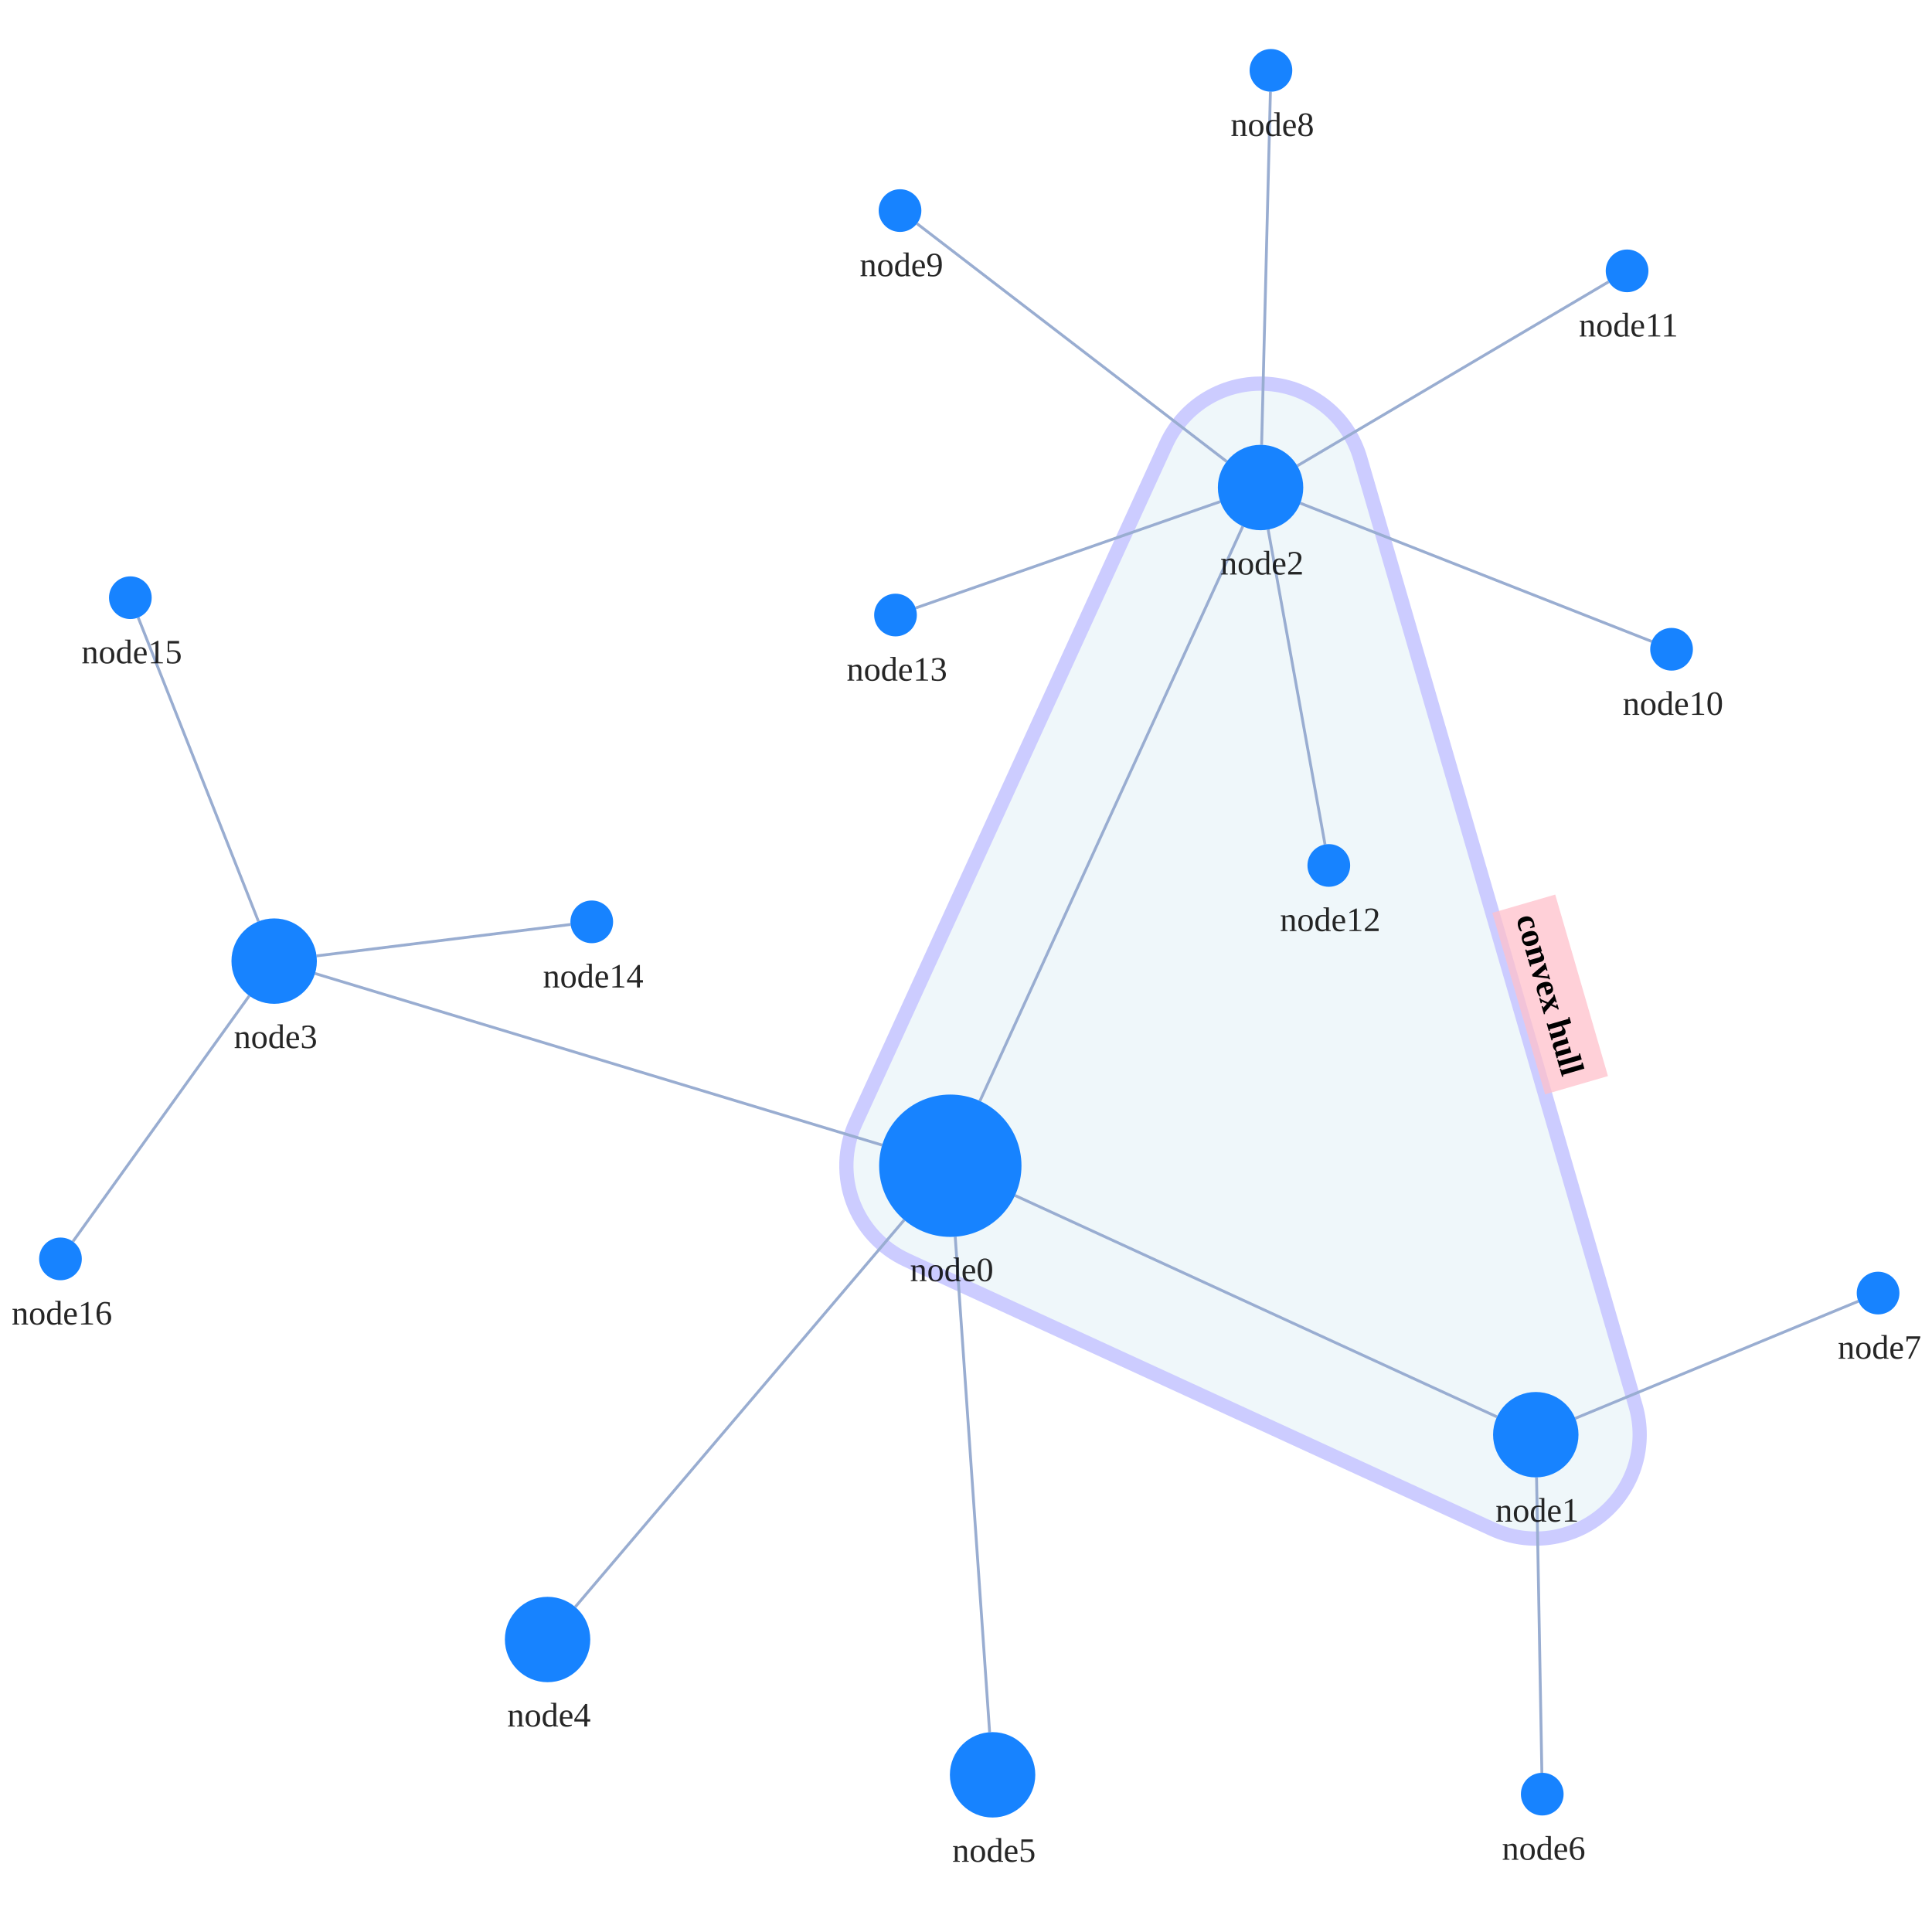
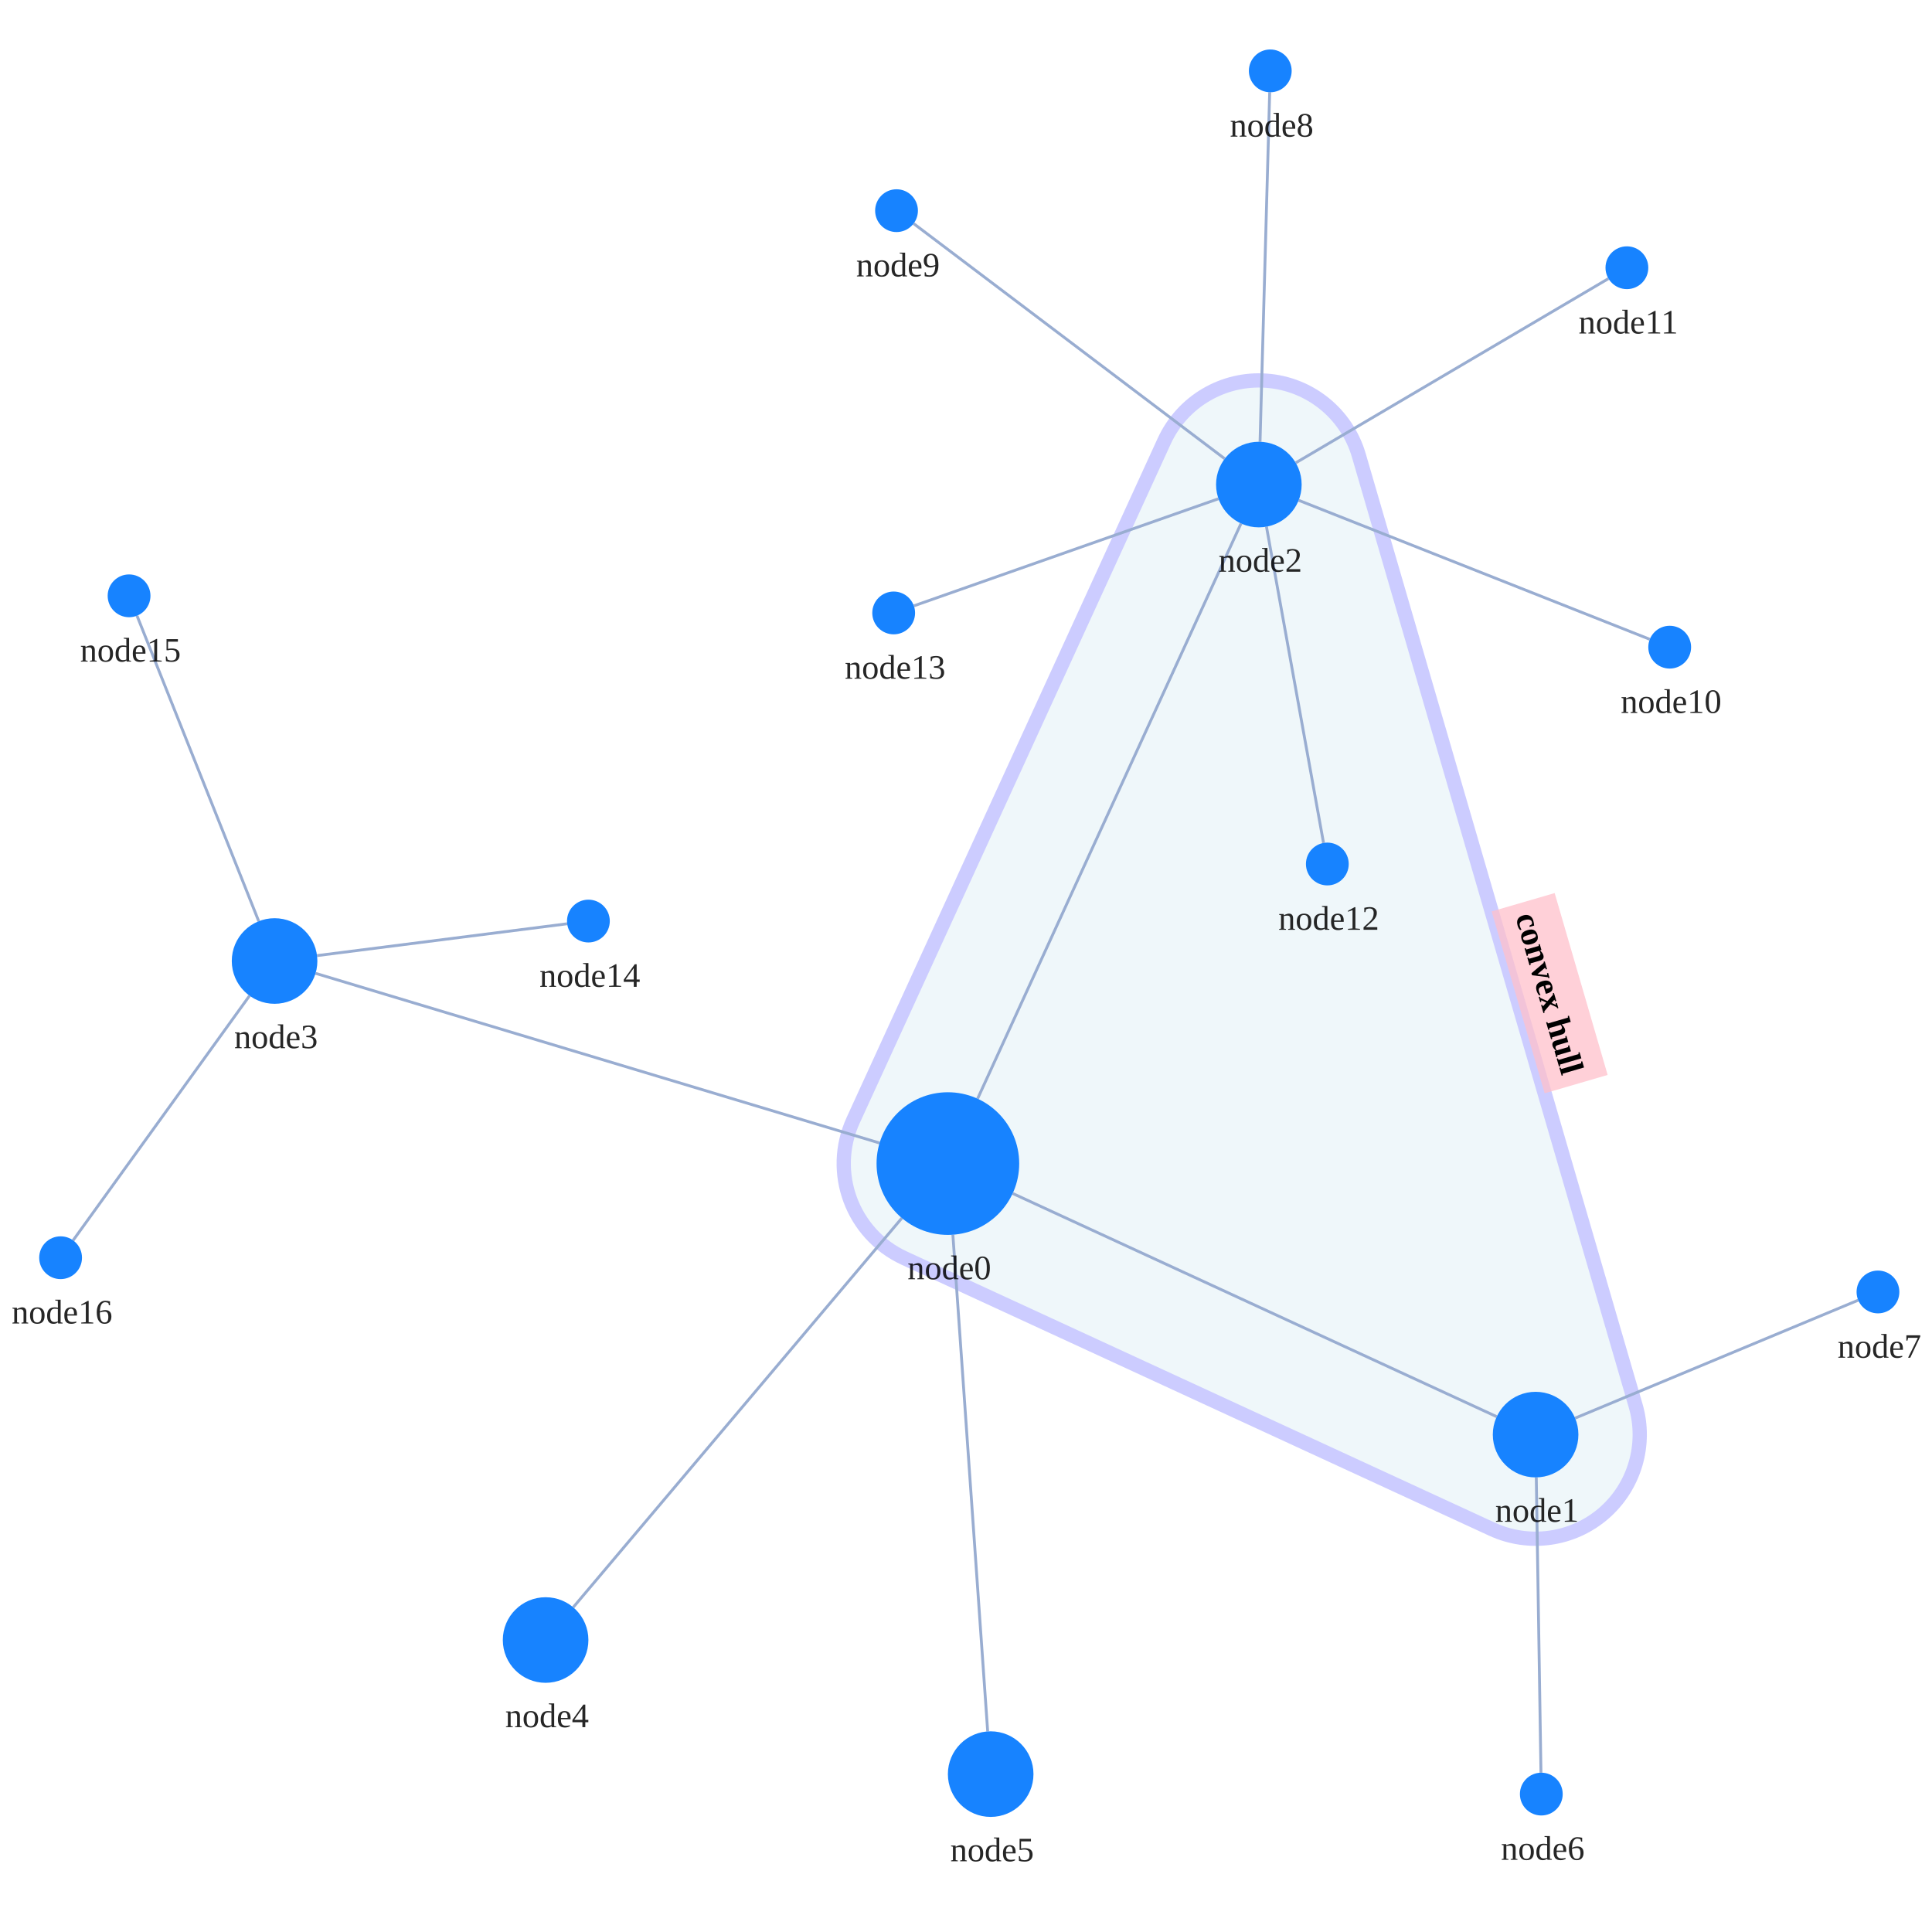
<svg xmlns="http://www.w3.org/2000/svg" width="500" height="500" style="background: transparent; position: absolute; outline: none;" color-interpolation-filters="sRGB" tabindex="1">
  <defs />
-   <g transform="matrix(0.736754,0,0,0.736754,83.39082,60.78159)">
+   <g transform="matrix(0.738356,0,0,0.738356,82.8731,60.42708)">
    <g fill="none" transform="matrix(1,0,0,1,0,0)">
      <g fill="none" transform="matrix(1,0,0,1,0,0)" />
      <g fill="none" transform="matrix(1,0,0,1,0,0)">
-         <g transform="matrix(1,0,0,1,184.1241,52.25724)">
-           <path fill="rgba(173,216,230,1)" d="M 180.535,26.315 A 36.5 36.5 0 0 0 112.293 21.315 L 3.308,259.544 A 36.5 36.5 0 0 0 21.263 307.896 L 226.925,402.374 A 36.5 36.5 0 0 0 277.212 359.022 L 180.535,26.315" stroke="rgba(0,0,255,1)" opacity="0.2" stroke-width="5" />
-         </g>
-         <g fill="none" transform="matrix(0.279036,0.960281,-0.960281,0.279036,420.1542,269.5533)">
+         <g transform="matrix(1,0,0,1,183.5,51.5)">
+           <path fill="rgba(173,216,230,1)" d="M 180.544,26.292 A 36.5 36.5 0 0 0 112.315 21.302 L 3.315,259.302 A 36.5 36.5 0 0 0 21.215 307.645 L 227.215,402.645 A 36.5 36.5 0 0 0 277.544 359.292 L 180.544,26.292" stroke="rgba(0,0,255,1)" opacity="0.2" stroke-width="5" />
+         </g>
+         <g fill="none" transform="matrix(0.279668,0.960097,-0.960097,0.279668,419.7448,269.0139)">
          <g transform="matrix(1,0,0,1,-32.7,-23)">
            <path fill="rgba(255,192,203,1)" d="M 0,0 l 66.4,0 l 0,23 l-66.4 0 z" opacity="0.75" stroke-width="0" width="66.4" height="23" />
          </g>
          <g transform="matrix(1,0,0,1,0,0)">
            <text fill="rgba(0,0,0,1)" dominant-baseline="central" paint-order="stroke" dx="0.5" dy="-11.5px" font-size="12" text-anchor="middle" font-weight="700">
              convex hull
            </text>
          </g>
        </g>
      </g>
      <g fill="none" transform="matrix(1,0,0,1,0,0)">
        <g fill="none" marker-start="false" marker-end="false" transform="matrix(1,0,0,1,0,0)">
          <g fill="none" marker-start="false" marker-end="false" stroke="transparent" stroke-width="3" />
-           <g transform="matrix(1,0,0,1,243.3416,337.4217)">
-             <path fill="none" d="M 0,0 L 169.314,77.781" stroke-width="1" stroke="rgba(153,173,209,1)" />
-             <path fill="none" d="M 0,0 L 169.314,77.781" stroke-width="3" stroke="transparent" />
-           </g>
-         </g>
-         <g fill="none" marker-start="false" marker-end="false" transform="matrix(1,0,0,1,0,0)">
-           <g fill="none" marker-start="false" marker-end="false" stroke="transparent" stroke-width="3" />
-           <g transform="matrix(1,0,0,1,231.0245,102.3976)">
-             <path fill="none" d="M 0,201.854 L 92.344,0" stroke-width="1" stroke="rgba(153,173,209,1)" />
-             <path fill="none" d="M 0,201.854 L 92.344,0" stroke-width="3" stroke="transparent" />
-           </g>
-         </g>
-         <g fill="none" marker-start="false" marker-end="false" transform="matrix(1,0,0,1,0,0)">
-           <g fill="none" marker-start="false" marker-end="false" stroke="transparent" stroke-width="3" />
-           <g transform="matrix(1,0,0,1,-2.524785,259.4579)">
-             <path fill="none" d="M 199.221,60.287 L 0,0" stroke-width="1" stroke="rgba(153,173,209,1)" />
-             <path fill="none" d="M 199.221,60.287 L 0,0" stroke-width="3" stroke="transparent" />
-           </g>
-         </g>
-         <g fill="none" marker-start="false" marker-end="false" transform="matrix(1,0,0,1,0,0)">
-           <g fill="none" marker-start="false" marker-end="false" stroke="transparent" stroke-width="3" />
-           <g transform="matrix(1,0,0,1,88.87635,346.034)">
-             <path fill="none" d="M 115.557,0 L 0,135.949" stroke-width="1" stroke="rgba(153,173,209,1)" />
-             <path fill="none" d="M 115.557,0 L 0,135.949" stroke-width="3" stroke="transparent" />
-           </g>
-         </g>
-         <g fill="none" marker-start="false" marker-end="false" transform="matrix(1,0,0,1,0,0)">
-           <g fill="none" marker-start="false" marker-end="false" stroke="transparent" stroke-width="3" />
-           <g transform="matrix(1,0,0,1,222.3554,351.9255)">
-             <path fill="none" d="M 0,0 L 12.082,174.05" stroke-width="1" stroke="rgba(153,173,209,1)" />
-             <path fill="none" d="M 0,0 L 12.082,174.05" stroke-width="3" stroke="transparent" />
-           </g>
-         </g>
-         <g fill="none" marker-start="false" marker-end="false" transform="matrix(1,0,0,1,0,0)">
-           <g fill="none" marker-start="false" marker-end="false" stroke="transparent" stroke-width="3" />
-           <g transform="matrix(1,0,0,1,426.5562,436.4617)">
-             <path fill="none" d="M 0,0 L 1.867,103.767" stroke-width="1" stroke="rgba(153,173,209,1)" />
-             <path fill="none" d="M 0,0 L 1.867,103.767" stroke-width="3" stroke="transparent" />
-           </g>
-         </g>
-         <g fill="none" marker-start="false" marker-end="false" transform="matrix(1,0,0,1,0,0)">
-           <g fill="none" marker-start="false" marker-end="false" stroke="transparent" stroke-width="3" />
-           <g transform="matrix(1,0,0,1,440.1469,374.5855)">
-             <path fill="none" d="M 0,41.144 L 99.449,0" stroke-width="1" stroke="rgba(153,173,209,1)" />
-             <path fill="none" d="M 0,41.144 L 99.449,0" stroke-width="3" stroke="transparent" />
-           </g>
-         </g>
-         <g fill="none" marker-start="false" marker-end="false" transform="matrix(1,0,0,1,0,0)">
-           <g fill="none" marker-start="false" marker-end="false" stroke="transparent" stroke-width="3" />
-           <g transform="matrix(1,0,0,1,329.9822,-50.2875)">
-             <path fill="none" d="M 0,124.049 L 3.086,0" stroke-width="1" stroke="rgba(153,173,209,1)" />
-             <path fill="none" d="M 0,124.049 L 3.086,0" stroke-width="3" stroke="transparent" />
-           </g>
-         </g>
-         <g fill="none" marker-start="false" marker-end="false" transform="matrix(1,0,0,1,0,0)">
-           <g fill="none" marker-start="false" marker-end="false" stroke="transparent" stroke-width="3" />
-           <g transform="matrix(1,0,0,1,208.9112,-3.95882)">
-             <path fill="none" d="M 108.802,83.578 L 0,0" stroke-width="1" stroke="rgba(153,173,209,1)" />
-             <path fill="none" d="M 108.802,83.578 L 0,0" stroke-width="3" stroke="transparent" />
-           </g>
-         </g>
-         <g fill="none" marker-start="false" marker-end="false" transform="matrix(1,0,0,1,0,0)">
-           <g fill="none" marker-start="false" marker-end="false" stroke="transparent" stroke-width="3" />
-           <g transform="matrix(1,0,0,1,343.5674,94.24983)">
-             <path fill="none" d="M 0,0 L 123.434,48.571" stroke-width="1" stroke="rgba(153,173,209,1)" />
-             <path fill="none" d="M 0,0 L 123.434,48.571" stroke-width="3" stroke="transparent" />
-           </g>
-         </g>
-         <g fill="none" marker-start="false" marker-end="false" transform="matrix(1,0,0,1,0,0)">
-           <g fill="none" marker-start="false" marker-end="false" stroke="transparent" stroke-width="3" />
-           <g transform="matrix(1,0,0,1,342.5216,16.46204)">
-             <path fill="none" d="M 0,64.662 L 109.38,0" stroke-width="1" stroke="rgba(153,173,209,1)" />
-             <path fill="none" d="M 0,64.662 L 109.38,0" stroke-width="3" stroke="transparent" />
-           </g>
-         </g>
-         <g fill="none" marker-start="false" marker-end="false" transform="matrix(1,0,0,1,0,0)">
-           <g fill="none" marker-start="false" marker-end="false" stroke="transparent" stroke-width="3" />
-           <g transform="matrix(1,0,0,1,332.2748,103.5185)">
-             <path fill="none" d="M 0,0 L 19.974,110.609" stroke-width="1" stroke="rgba(153,173,209,1)" />
-             <path fill="none" d="M 0,0 L 19.974,110.609" stroke-width="3" stroke="transparent" />
-           </g>
-         </g>
-         <g fill="none" marker-start="false" marker-end="false" transform="matrix(1,0,0,1,0,0)">
-           <g fill="none" marker-start="false" marker-end="false" stroke="transparent" stroke-width="3" />
-           <g transform="matrix(1,0,0,1,208.4575,93.70311)">
-             <path fill="none" d="M 106.99,0 L 0,37.367" stroke-width="1" stroke="rgba(153,173,209,1)" />
-             <path fill="none" d="M 106.99,0 L 0,37.367" stroke-width="3" stroke="transparent" />
-           </g>
-         </g>
-         <g fill="none" marker-start="false" marker-end="false" transform="matrix(1,0,0,1,0,0)">
-           <g fill="none" marker-start="false" marker-end="false" stroke="transparent" stroke-width="3" />
-           <g transform="matrix(1,0,0,1,-1.995196,242.2385)">
-             <path fill="none" d="M 0,11.034 L 89.232,0" stroke-width="1" stroke="rgba(153,173,209,1)" />
-             <path fill="none" d="M 0,11.034 L 89.232,0" stroke-width="3" stroke="transparent" />
-           </g>
-         </g>
-         <g fill="none" marker-start="false" marker-end="false" transform="matrix(1,0,0,1,0,0)">
-           <g fill="none" marker-start="false" marker-end="false" stroke="transparent" stroke-width="3" />
-           <g transform="matrix(1,0,0,1,-64.64011,134.429)">
-             <path fill="none" d="M 42.239,106.737 L 0,0" stroke-width="1" stroke="rgba(153,173,209,1)" />
-             <path fill="none" d="M 42.239,106.737 L 0,0" stroke-width="3" stroke="transparent" />
-           </g>
-         </g>
-         <g fill="none" marker-start="false" marker-end="false" transform="matrix(1,0,0,1,0,0)">
-           <g fill="none" marker-start="false" marker-end="false" stroke="transparent" stroke-width="3" />
-           <g transform="matrix(1,0,0,1,-87.574,267.2999)">
-             <path fill="none" d="M 61.947,0 L 0,86.32" stroke-width="1" stroke="rgba(153,173,209,1)" />
-             <path fill="none" d="M 61.947,0 L 0,86.32" stroke-width="3" stroke="transparent" />
+           <g transform="matrix(1,0,0,1,242.7022,336.4695)">
+             <path fill="none" d="M 0,0 L 169.676,78.249" stroke-width="1" stroke="rgba(153,173,209,1)" />
+             <path fill="none" d="M 0,0 L 169.676,78.249" stroke-width="3" stroke="transparent" />
+           </g>
+         </g>
+         <g fill="none" marker-start="false" marker-end="false" transform="matrix(1,0,0,1,0,0)">
+           <g fill="none" marker-start="false" marker-end="false" stroke="transparent" stroke-width="3" />
+           <g transform="matrix(1,0,0,1,230.4098,101.6378)">
+             <path fill="none" d="M 0,201.633 L 92.344,0" stroke-width="1" stroke="rgba(153,173,209,1)" />
+             <path fill="none" d="M 0,201.633 L 92.344,0" stroke-width="3" stroke="transparent" />
+           </g>
+         </g>
+         <g fill="none" marker-start="false" marker-end="false" transform="matrix(1,0,0,1,0,0)">
+           <g fill="none" marker-start="false" marker-end="false" stroke="transparent" stroke-width="3" />
+           <g transform="matrix(1,0,0,1,-1.63596,259.3214)">
+             <path fill="none" d="M 197.696,59.476 L 0,0" stroke-width="1" stroke="rgba(153,173,209,1)" />
+             <path fill="none" d="M 197.696,59.476 L 0,0" stroke-width="3" stroke="transparent" />
+           </g>
+         </g>
+         <g fill="none" marker-start="false" marker-end="false" transform="matrix(1,0,0,1,0,0)">
+           <g fill="none" marker-start="false" marker-end="false" stroke="transparent" stroke-width="3" />
+           <g transform="matrix(1,0,0,1,88.67682,345.102)">
+             <path fill="none" d="M 115.195,0 L 0,136.437" stroke-width="1" stroke="rgba(153,173,209,1)" />
+             <path fill="none" d="M 115.195,0 L 0,136.437" stroke-width="3" stroke="transparent" />
+           </g>
+         </g>
+         <g fill="none" marker-start="false" marker-end="false" transform="matrix(1,0,0,1,0,0)">
+           <g fill="none" marker-start="false" marker-end="false" stroke="transparent" stroke-width="3" />
+           <g transform="matrix(1,0,0,1,221.748,350.9388)">
+             <path fill="none" d="M 0,0 L 12.203,174.098" stroke-width="1" stroke="rgba(153,173,209,1)" />
+             <path fill="none" d="M 0,0 L 12.203,174.098" stroke-width="3" stroke="transparent" />
+           </g>
+         </g>
+         <g fill="none" marker-start="false" marker-end="false" transform="matrix(1,0,0,1,0,0)">
+           <g fill="none" marker-start="false" marker-end="false" stroke="transparent" stroke-width="3" />
+           <g transform="matrix(1,0,0,1,426.2381,435.9981)">
+             <path fill="none" d="M 0,0 L 1.643,103.503" stroke-width="1" stroke="rgba(153,173,209,1)" />
+             <path fill="none" d="M 0,0 L 1.643,103.503" stroke-width="3" stroke="transparent" />
+           </g>
+         </g>
+         <g fill="none" marker-start="false" marker-end="false" transform="matrix(1,0,0,1,0,0)">
+           <g fill="none" marker-start="false" marker-end="false" stroke="transparent" stroke-width="3" />
+           <g transform="matrix(1,0,0,1,439.8462,373.8846)">
+             <path fill="none" d="M 0,41.346 L 99.231,0" stroke-width="1" stroke="rgba(153,173,209,1)" />
+             <path fill="none" d="M 0,41.346 L 99.231,0" stroke-width="3" stroke="transparent" />
+           </g>
+         </g>
+         <g fill="none" marker-start="false" marker-end="false" transform="matrix(1,0,0,1,0,0)">
+           <g fill="none" marker-start="false" marker-end="false" stroke="transparent" stroke-width="3" />
+           <g transform="matrix(1,0,0,1,329.4136,-49.50285)">
+             <path fill="none" d="M 0,122.509 L 3.38,0" stroke-width="1" stroke="rgba(153,173,209,1)" />
+             <path fill="none" d="M 0,122.509 L 3.38,0" stroke-width="3" stroke="transparent" />
+           </g>
+         </g>
+         <g fill="none" marker-start="false" marker-end="false" transform="matrix(1,0,0,1,0,0)">
+           <g fill="none" marker-start="false" marker-end="false" stroke="transparent" stroke-width="3" />
+           <g transform="matrix(1,0,0,1,207.983,-3.477419)">
+             <path fill="none" d="M 109.051,82.432 L 0,0" stroke-width="1" stroke="rgba(153,173,209,1)" />
+             <path fill="none" d="M 109.051,82.432 L 0,0" stroke-width="3" stroke="transparent" />
+           </g>
+         </g>
+         <g fill="none" marker-start="false" marker-end="false" transform="matrix(1,0,0,1,0,0)">
+           <g fill="none" marker-start="false" marker-end="false" stroke="transparent" stroke-width="3" />
+           <g transform="matrix(1,0,0,1,342.9471,93.52073)">
+             <path fill="none" d="M 0,0 L 123.079,48.719" stroke-width="1" stroke="rgba(153,173,209,1)" />
+             <path fill="none" d="M 0,0 L 123.079,48.719" stroke-width="3" stroke="transparent" />
+           </g>
+         </g>
+         <g fill="none" marker-start="false" marker-end="false" transform="matrix(1,0,0,1,0,0)">
+           <g fill="none" marker-start="false" marker-end="false" stroke="transparent" stroke-width="3" />
+           <g transform="matrix(1,0,0,1,341.9239,15.80703)">
+             <path fill="none" d="M 0,64.579 L 109.614,0" stroke-width="1" stroke="rgba(153,173,209,1)" />
+             <path fill="none" d="M 0,64.579 L 109.614,0" stroke-width="3" stroke="transparent" />
+           </g>
+         </g>
+         <g fill="none" marker-start="false" marker-end="false" transform="matrix(1,0,0,1,0,0)">
+           <g fill="none" marker-start="false" marker-end="false" stroke="transparent" stroke-width="3" />
+           <g transform="matrix(1,0,0,1,331.6638,102.7616)">
+             <path fill="none" d="M 0,0 L 20.004,110.858" stroke-width="1" stroke="rgba(153,173,209,1)" />
+             <path fill="none" d="M 0,0 L 20.004,110.858" stroke-width="3" stroke="transparent" />
+           </g>
+         </g>
+         <g fill="none" marker-start="false" marker-end="false" transform="matrix(1,0,0,1,0,0)">
+           <g fill="none" marker-start="false" marker-end="false" stroke="transparent" stroke-width="3" />
+           <g transform="matrix(1,0,0,1,208.0755,92.97495)">
+             <path fill="none" d="M 106.774,0 L 0,37.538" stroke-width="1" stroke="rgba(153,173,209,1)" />
+             <path fill="none" d="M 106.774,0 L 0,37.538" stroke-width="3" stroke="transparent" />
+           </g>
+         </g>
+         <g fill="none" marker-start="false" marker-end="false" transform="matrix(1,0,0,1,0,0)">
+           <g fill="none" marker-start="false" marker-end="false" stroke="transparent" stroke-width="3" />
+           <g transform="matrix(1,0,0,1,-1.120031,241.9469)">
+             <path fill="none" d="M 0,11.159 L 87.68,0" stroke-width="1" stroke="rgba(153,173,209,1)" />
+             <path fill="none" d="M 0,11.159 L 87.68,0" stroke-width="3" stroke="transparent" />
+           </g>
+         </g>
+         <g fill="none" marker-start="false" marker-end="false" transform="matrix(1,0,0,1,0,0)">
+           <g fill="none" marker-start="false" marker-end="false" stroke="transparent" stroke-width="3" />
+           <g transform="matrix(1,0,0,1,-64.22396,133.9673)">
+             <path fill="none" d="M 42.672,107.098 L 0,0" stroke-width="1" stroke="rgba(153,173,209,1)" />
+             <path fill="none" d="M 42.672,107.098 L 0,0" stroke-width="3" stroke="transparent" />
+           </g>
+         </g>
+         <g fill="none" marker-start="false" marker-end="false" transform="matrix(1,0,0,1,0,0)">
+           <g fill="none" marker-start="false" marker-end="false" stroke="transparent" stroke-width="3" />
+           <g transform="matrix(1,0,0,1,-86.61309,267.1664)">
+             <path fill="none" d="M 61.839,0 L 0,85.75" stroke-width="1" stroke="rgba(153,173,209,1)" />
+             <path fill="none" d="M 61.839,0 L 0,85.75" stroke-width="3" stroke="transparent" />
          </g>
        </g>
      </g>
      <g fill="none" transform="matrix(1,0,0,1,0,0)">
-         <g fill="none" transform="matrix(1,0,0,1,220.6241,326.9855)">
+         <g fill="none" transform="matrix(1,0,0,1,220,326)">
          <g transform="matrix(1,0,0,1,0,0)">
            <circle fill="rgba(23,131,255,1)" transform="translate(-25,-25)" cx="25" cy="25" stroke-width="0" stroke="rgba(0,0,0,1)" r="25" />
          </g>
          <g fill="none" transform="matrix(1,0,0,1,0,25)">
            <g transform="matrix(1,0,0,1,0,0)">
              <text fill="rgba(0,0,0,0.851)" dominant-baseline="central" paint-order="stroke" dx="0.5" dy="11.5px" font-size="12" text-anchor="middle" font-weight="400">
                node0
              </text>
            </g>
          </g>
        </g>
-         <g fill="none" transform="matrix(1,0,0,1,426.2863,421.4641)">
+         <g fill="none" transform="matrix(1,0,0,1,426,421)">
          <g transform="matrix(1,0,0,1,0,0)">
            <circle fill="rgba(23,131,255,1)" transform="translate(-15,-15)" cx="15" cy="15" stroke-width="0" stroke="rgba(0,0,0,1)" r="15" />
          </g>
          <g fill="none" transform="matrix(1,0,0,1,0,15)">
            <g transform="matrix(1,0,0,1,0,0)">
              <text fill="rgba(0,0,0,0.851)" dominant-baseline="central" paint-order="stroke" dx="0.5" dy="11.5px" font-size="12" text-anchor="middle" font-weight="400">
                node1
              </text>
            </g>
          </g>
        </g>
-         <g fill="none" transform="matrix(1,0,0,1,329.6092,88.75724)">
+         <g fill="none" transform="matrix(1,0,0,1,329,88)">
          <g transform="matrix(1,0,0,1,0,0)">
            <circle fill="rgba(23,131,255,1)" transform="translate(-15,-15)" cx="15" cy="15" stroke-width="0" stroke="rgba(0,0,0,1)" r="15" />
          </g>
          <g fill="none" transform="matrix(1,0,0,1,0,15)">
            <g transform="matrix(1,0,0,1,0,0)">
              <text fill="rgba(0,0,0,0.851)" dominant-baseline="central" paint-order="stroke" dx="0.5" dy="11.5px" font-size="12" text-anchor="middle" font-weight="400">
                node2
              </text>
            </g>
          </g>
        </g>
-         <g fill="none" transform="matrix(1,0,0,1,-16.88181,255.1133)">
+         <g fill="none" transform="matrix(1,0,0,1,-16,255)">
          <g transform="matrix(1,0,0,1,0,0)">
            <circle fill="rgba(23,131,255,1)" transform="translate(-15,-15)" cx="15" cy="15" stroke-width="0" stroke="rgba(0,0,0,1)" r="15" />
          </g>
          <g fill="none" transform="matrix(1,0,0,1,0,15)">
            <g transform="matrix(1,0,0,1,0,0)">
              <text fill="rgba(0,0,0,0.851)" dominant-baseline="central" paint-order="stroke" dx="0.5" dy="11.5px" font-size="12" text-anchor="middle" font-weight="400">
                node3
              </text>
            </g>
          </g>
        </g>
-         <g fill="none" transform="matrix(1,0,0,1,79.16163,493.412)">
+         <g fill="none" transform="matrix(1,0,0,1,79,493)">
          <g transform="matrix(1,0,0,1,0,0)">
            <circle fill="rgba(23,131,255,1)" transform="translate(-15,-15)" cx="15" cy="15" stroke-width="0" stroke="rgba(0,0,0,1)" r="15" />
          </g>
          <g fill="none" transform="matrix(1,0,0,1,0,15)">
            <g transform="matrix(1,0,0,1,0,0)">
              <text fill="rgba(0,0,0,0.851)" dominant-baseline="central" paint-order="stroke" dx="0.5" dy="11.5px" font-size="12" text-anchor="middle" font-weight="400">
                node4
              </text>
            </g>
          </g>
        </g>
-         <g fill="none" transform="matrix(1,0,0,1,235.4763,540.9395)">
+         <g fill="none" transform="matrix(1,0,0,1,235,540)">
          <g transform="matrix(1,0,0,1,0,0)">
            <circle fill="rgba(23,131,255,1)" transform="translate(-15,-15)" cx="15" cy="15" stroke-width="0" stroke="rgba(0,0,0,1)" r="15" />
          </g>
          <g fill="none" transform="matrix(1,0,0,1,0,15)">
            <g transform="matrix(1,0,0,1,0,0)">
              <text fill="rgba(0,0,0,0.851)" dominant-baseline="central" paint-order="stroke" dx="0.5" dy="11.5px" font-size="12" text-anchor="middle" font-weight="400">
                node5
              </text>
            </g>
          </g>
        </g>
-         <g fill="none" transform="matrix(1,0,0,1,428.5583,547.7277)">
+         <g fill="none" transform="matrix(1,0,0,1,428,547)">
          <g transform="matrix(1,0,0,1,0,0)">
            <circle fill="rgba(23,131,255,1)" transform="translate(-7.5,-7.5)" cx="7.5" cy="7.5" stroke-width="0" stroke="rgba(0,0,0,1)" r="7.5" />
          </g>
          <g fill="none" transform="matrix(1,0,0,1,0,7.5)">
            <g transform="matrix(1,0,0,1,0,0)">
              <text fill="rgba(0,0,0,0.851)" dominant-baseline="central" paint-order="stroke" dx="0.5" dy="11.5px" font-size="12" text-anchor="middle" font-weight="400">
                node6
              </text>
            </g>
          </g>
        </g>
-         <g fill="none" transform="matrix(1,0,0,1,546.5258,371.7183)">
+         <g fill="none" transform="matrix(1,0,0,1,546,371)">
          <g transform="matrix(1,0,0,1,0,0)">
            <circle fill="rgba(23,131,255,1)" transform="translate(-7.5,-7.5)" cx="7.5" cy="7.5" stroke-width="0" stroke="rgba(0,0,0,1)" r="7.5" />
          </g>
          <g fill="none" transform="matrix(1,0,0,1,0,7.5)">
            <g transform="matrix(1,0,0,1,0,0)">
              <text fill="rgba(0,0,0,0.851)" dominant-baseline="central" paint-order="stroke" dx="0.5" dy="11.5px" font-size="12" text-anchor="middle" font-weight="400">
                node7
              </text>
            </g>
          </g>
        </g>
-         <g fill="none" transform="matrix(1,0,0,1,333.2547,-57.78518)">
+         <g fill="none" transform="matrix(1,0,0,1,333,-57)">
          <g transform="matrix(1,0,0,1,0,0)">
            <circle fill="rgba(23,131,255,1)" transform="translate(-7.5,-7.5)" cx="7.5" cy="7.5" stroke-width="0" stroke="rgba(0,0,0,1)" r="7.5" />
          </g>
          <g fill="none" transform="matrix(1,0,0,1,0,7.5)">
            <g transform="matrix(1,0,0,1,0,0)">
              <text fill="rgba(0,0,0,0.851)" dominant-baseline="central" paint-order="stroke" dx="0.5" dy="11.5px" font-size="12" text-anchor="middle" font-weight="400">
                node8
              </text>
            </g>
          </g>
        </g>
-         <g fill="none" transform="matrix(1,0,0,1,202.9635,-8.527671)">
+         <g fill="none" transform="matrix(1,0,0,1,202,-8)">
          <g transform="matrix(1,0,0,1,0,0)">
            <circle fill="rgba(23,131,255,1)" transform="translate(-7.5,-7.5)" cx="7.5" cy="7.5" stroke-width="0" stroke="rgba(0,0,0,1)" r="7.5" />
          </g>
          <g fill="none" transform="matrix(1,0,0,1,0,7.5)">
            <g transform="matrix(1,0,0,1,0,0)">
              <text fill="rgba(0,0,0,0.851)" dominant-baseline="central" paint-order="stroke" dx="0.5" dy="11.5px" font-size="12" text-anchor="middle" font-weight="400">
                node9
              </text>
            </g>
          </g>
        </g>
-         <g fill="none" transform="matrix(1,0,0,1,473.9802,145.5676)">
+         <g fill="none" transform="matrix(1,0,0,1,473,145)">
          <g transform="matrix(1,0,0,1,0,0)">
            <circle fill="rgba(23,131,255,1)" transform="translate(-7.5,-7.5)" cx="7.5" cy="7.5" stroke-width="0" stroke="rgba(0,0,0,1)" r="7.5" />
          </g>
          <g fill="none" transform="matrix(1,0,0,1,0,7.5)">
            <g transform="matrix(1,0,0,1,0,0)">
              <text fill="rgba(0,0,0,0.851)" dominant-baseline="central" paint-order="stroke" dx="0.5" dy="11.5px" font-size="12" text-anchor="middle" font-weight="400">
                node10
              </text>
            </g>
          </g>
        </g>
-         <g fill="none" transform="matrix(1,0,0,1,458.3574,12.64533)">
+         <g fill="none" transform="matrix(1,0,0,1,458,12)">
          <g transform="matrix(1,0,0,1,0,0)">
            <circle fill="rgba(23,131,255,1)" transform="translate(-7.5,-7.5)" cx="7.5" cy="7.5" stroke-width="0" stroke="rgba(0,0,0,1)" r="7.5" />
          </g>
          <g fill="none" transform="matrix(1,0,0,1,0,7.5)">
            <g transform="matrix(1,0,0,1,0,0)">
              <text fill="rgba(0,0,0,0.851)" dominant-baseline="central" paint-order="stroke" dx="0.5" dy="11.5px" font-size="12" text-anchor="middle" font-weight="400">
                node11
              </text>
            </g>
          </g>
        </g>
-         <g fill="none" transform="matrix(1,0,0,1,353.5821,221.5076)">
+         <g fill="none" transform="matrix(1,0,0,1,353,221)">
          <g transform="matrix(1,0,0,1,0,0)">
            <circle fill="rgba(23,131,255,1)" transform="translate(-7.5,-7.5)" cx="7.5" cy="7.5" stroke-width="0" stroke="rgba(0,0,0,1)" r="7.5" />
          </g>
          <g fill="none" transform="matrix(1,0,0,1,0,7.5)">
            <g transform="matrix(1,0,0,1,0,0)">
              <text fill="rgba(0,0,0,0.851)" dominant-baseline="central" paint-order="stroke" dx="0.5" dy="11.5px" font-size="12" text-anchor="middle" font-weight="400">
                node12
              </text>
            </g>
          </g>
        </g>
-         <g fill="none" transform="matrix(1,0,0,1,201.377,133.5431)">
+         <g fill="none" transform="matrix(1,0,0,1,201,133)">
          <g transform="matrix(1,0,0,1,0,0)">
            <circle fill="rgba(23,131,255,1)" transform="translate(-7.5,-7.5)" cx="7.5" cy="7.5" stroke-width="0" stroke="rgba(0,0,0,1)" r="7.5" />
          </g>
          <g fill="none" transform="matrix(1,0,0,1,0,7.5)">
            <g transform="matrix(1,0,0,1,0,0)">
              <text fill="rgba(0,0,0,0.851)" dominant-baseline="central" paint-order="stroke" dx="0.5" dy="11.5px" font-size="12" text-anchor="middle" font-weight="400">
                node13
              </text>
            </g>
          </g>
        </g>
-         <g fill="none" transform="matrix(1,0,0,1,94.68008,241.3181)">
+         <g fill="none" transform="matrix(1,0,0,1,94,241)">
          <g transform="matrix(1,0,0,1,0,0)">
            <circle fill="rgba(23,131,255,1)" transform="translate(-7.5,-7.5)" cx="7.5" cy="7.5" stroke-width="0" stroke="rgba(0,0,0,1)" r="7.5" />
          </g>
          <g fill="none" transform="matrix(1,0,0,1,0,7.5)">
            <g transform="matrix(1,0,0,1,0,0)">
              <text fill="rgba(0,0,0,0.851)" dominant-baseline="central" paint-order="stroke" dx="0.5" dy="11.5px" font-size="12" text-anchor="middle" font-weight="400">
                node14
              </text>
            </g>
          </g>
        </g>
-         <g fill="none" transform="matrix(1,0,0,1,-67.39984,127.4552)">
+         <g fill="none" transform="matrix(1,0,0,1,-67,127)">
          <g transform="matrix(1,0,0,1,0,0)">
            <circle fill="rgba(23,131,255,1)" transform="translate(-7.5,-7.5)" cx="7.5" cy="7.5" stroke-width="0" stroke="rgba(0,0,0,1)" r="7.5" />
          </g>
          <g fill="none" transform="matrix(1,0,0,1,0,7.5)">
            <g transform="matrix(1,0,0,1,0,0)">
              <text fill="rgba(0,0,0,0.851)" dominant-baseline="central" paint-order="stroke" dx="0.5" dy="11.5px" font-size="12" text-anchor="middle" font-weight="400">
                node15
              </text>
            </g>
          </g>
        </g>
-         <g fill="none" transform="matrix(1,0,0,1,-91.94679,359.7135)">
+         <g fill="none" transform="matrix(1,0,0,1,-91,359)">
          <g transform="matrix(1,0,0,1,0,0)">
            <circle fill="rgba(23,131,255,1)" transform="translate(-7.5,-7.5)" cx="7.5" cy="7.5" stroke-width="0" stroke="rgba(0,0,0,1)" r="7.5" />
          </g>
          <g fill="none" transform="matrix(1,0,0,1,0,7.5)">
            <g transform="matrix(1,0,0,1,0,0)">
              <text fill="rgba(0,0,0,0.851)" dominant-baseline="central" paint-order="stroke" dx="0.5" dy="11.5px" font-size="12" text-anchor="middle" font-weight="400">
                node16
              </text>
            </g>
          </g>
        </g>
      </g>
    </g>
  </g>
</svg>
